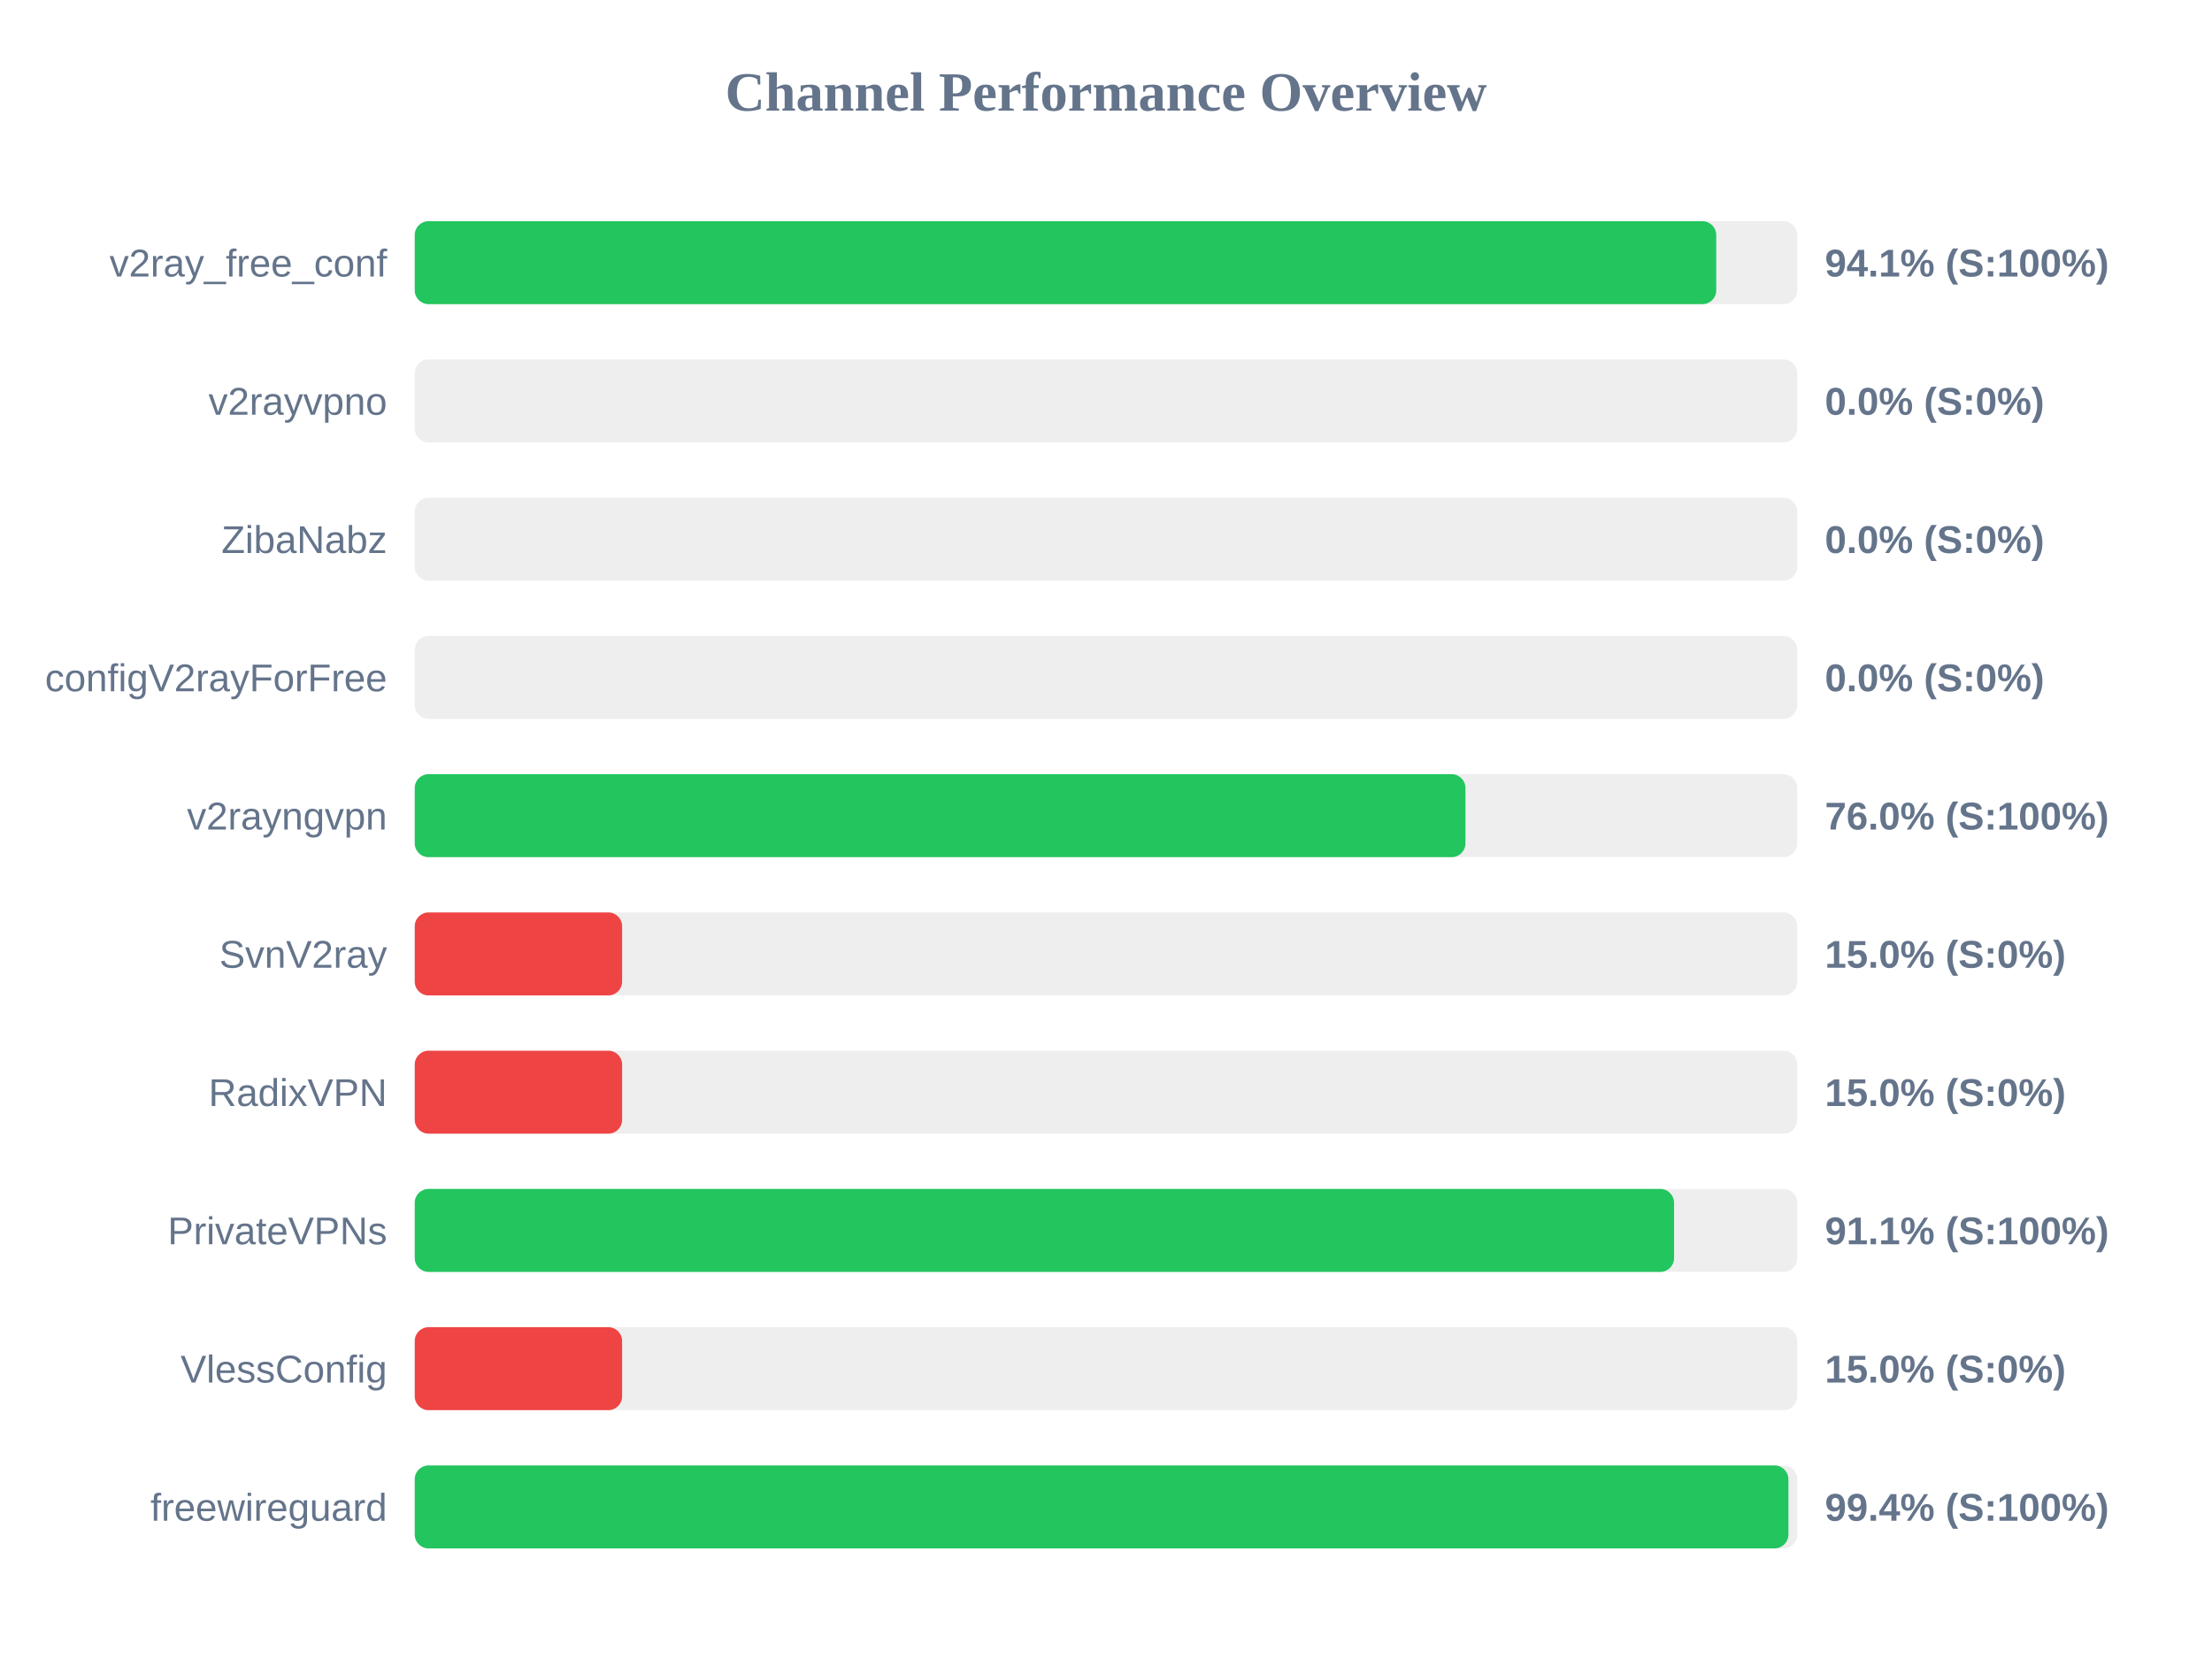
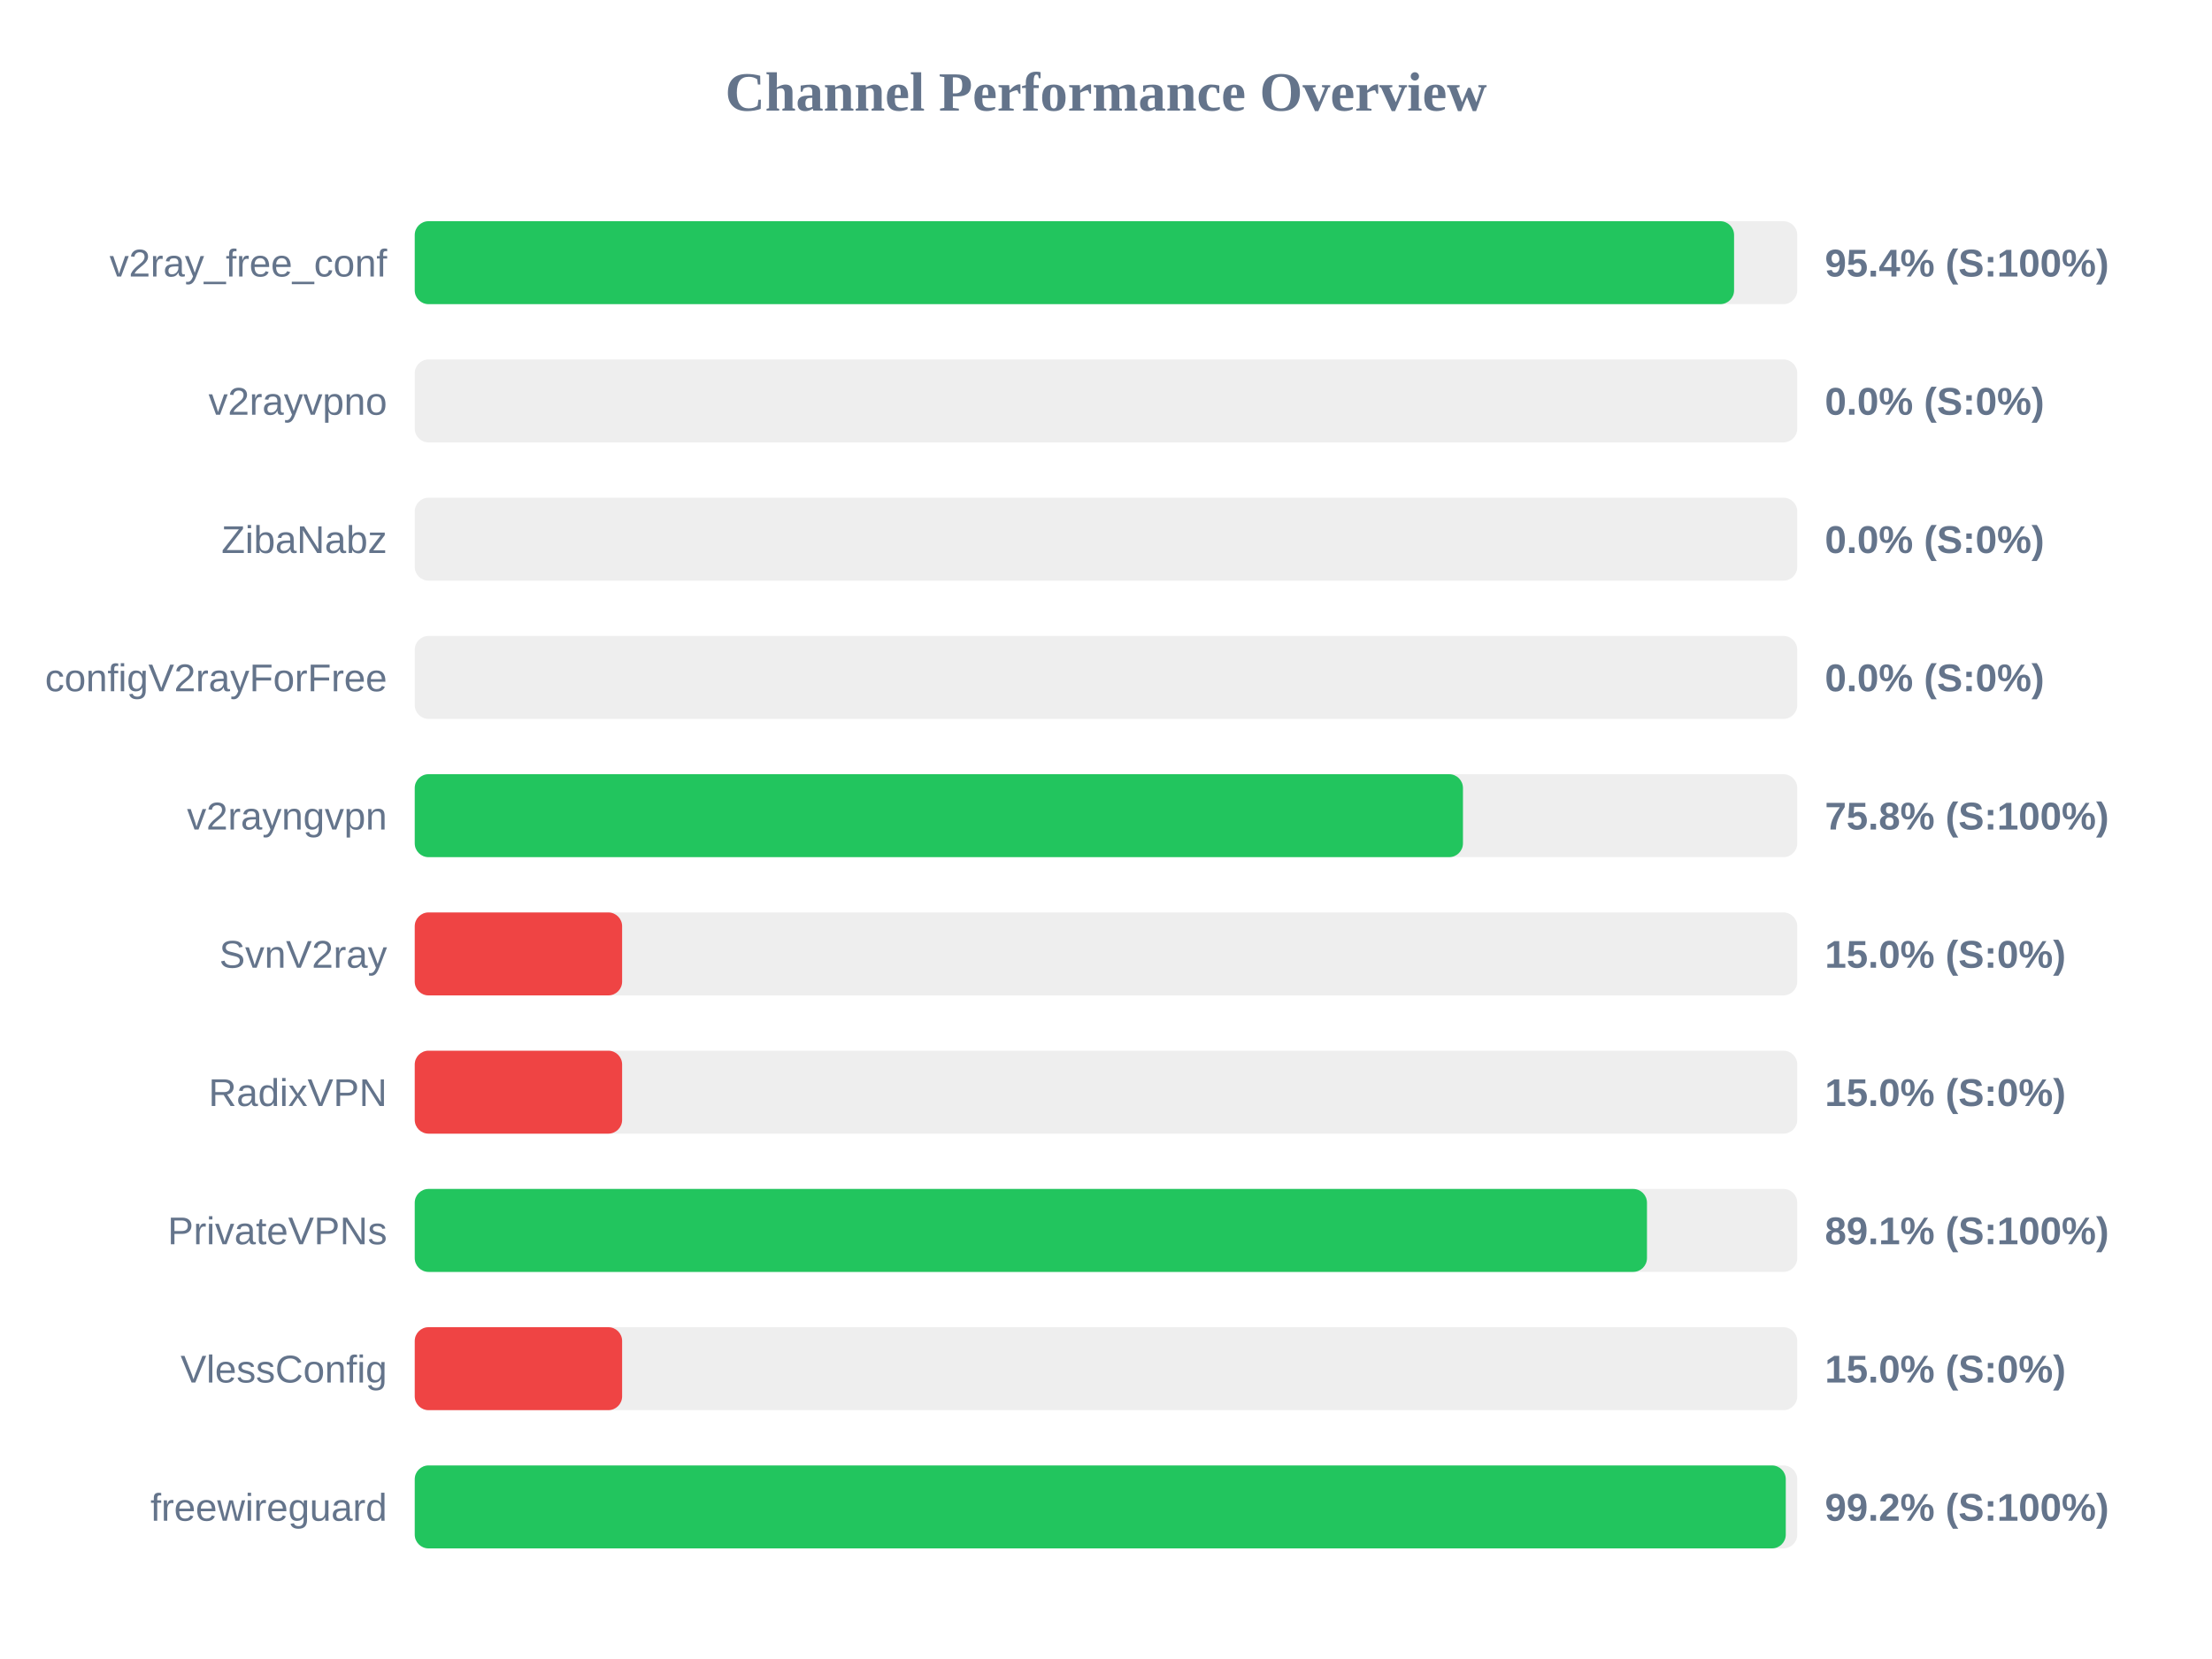
<svg xmlns="http://www.w3.org/2000/svg" width="800" height="600" version="1.1">
  <style>
        .row { font: 14px Arial; fill: #64748b; }
        .score { font: bold 14px Arial; fill: #64748b; }
    </style>
  <text x="400" y="40" text-anchor="middle" font-size="20px" font-weight="bold" fill="#64748b">Channel Performance Overview</text>
  <rect x="150" y="80" width="500" height="30" fill="#eee" rx="5" />
-   <rect x="150" y="80" width="470.7" height="30" fill="#22c55e" rx="5" />
+   <rect x="150" y="80" width="477.15" height="30" fill="#22c55e" rx="5" />
  <text x="140" y="100" text-anchor="end" class="row">v2ray_free_conf</text>
-   <text x="660" y="100" text-anchor="start" class="score">94.1% (S:100%)</text>
+   <text x="660" y="100" text-anchor="start" class="score">95.4% (S:100%)</text>
  <rect x="150" y="130" width="500" height="30" fill="#eee" rx="5" />
  <rect x="150" y="130" width="0.0" height="30" fill="#ef4444" rx="5" />
  <text x="140" y="150" text-anchor="end" class="row">v2rayvpno</text>
  <text x="660" y="150" text-anchor="start" class="score">0.0% (S:0%)</text>
  <rect x="150" y="180" width="500" height="30" fill="#eee" rx="5" />
  <rect x="150" y="180" width="0.0" height="30" fill="#ef4444" rx="5" />
  <text x="140" y="200" text-anchor="end" class="row">ZibaNabz</text>
  <text x="660" y="200" text-anchor="start" class="score">0.0% (S:0%)</text>
  <rect x="150" y="230" width="500" height="30" fill="#eee" rx="5" />
  <rect x="150" y="230" width="0.0" height="30" fill="#ef4444" rx="5" />
  <text x="140" y="250" text-anchor="end" class="row">configV2rayForFree</text>
  <text x="660" y="250" text-anchor="start" class="score">0.0% (S:0%)</text>
  <rect x="150" y="280" width="500" height="30" fill="#eee" rx="5" />
-   <rect x="150" y="280" width="380.0" height="30" fill="#22c55e" rx="5" />
+   <rect x="150" y="280" width="379.1" height="30" fill="#22c55e" rx="5" />
  <text x="140" y="300" text-anchor="end" class="row">v2rayngvpn</text>
-   <text x="660" y="300" text-anchor="start" class="score">76.0% (S:100%)</text>
+   <text x="660" y="300" text-anchor="start" class="score">75.8% (S:100%)</text>
  <rect x="150" y="330" width="500" height="30" fill="#eee" rx="5" />
  <rect x="150" y="330" width="75.0" height="30" fill="#ef4444" rx="5" />
  <text x="140" y="350" text-anchor="end" class="row">SvnV2ray</text>
  <text x="660" y="350" text-anchor="start" class="score">15.0% (S:0%)</text>
  <rect x="150" y="380" width="500" height="30" fill="#eee" rx="5" />
  <rect x="150" y="380" width="75.0" height="30" fill="#ef4444" rx="5" />
  <text x="140" y="400" text-anchor="end" class="row">RadixVPN</text>
  <text x="660" y="400" text-anchor="start" class="score">15.0% (S:0%)</text>
  <rect x="150" y="430" width="500" height="30" fill="#eee" rx="5" />
-   <rect x="150" y="430" width="455.45" height="30" fill="#22c55e" rx="5" />
+   <rect x="150" y="430" width="445.65" height="30" fill="#22c55e" rx="5" />
  <text x="140" y="450" text-anchor="end" class="row">PrivateVPNs</text>
-   <text x="660" y="450" text-anchor="start" class="score">91.1% (S:100%)</text>
+   <text x="660" y="450" text-anchor="start" class="score">89.1% (S:100%)</text>
  <rect x="150" y="480" width="500" height="30" fill="#eee" rx="5" />
  <rect x="150" y="480" width="75.0" height="30" fill="#ef4444" rx="5" />
  <text x="140" y="500" text-anchor="end" class="row">VlessConfig</text>
  <text x="660" y="500" text-anchor="start" class="score">15.0% (S:0%)</text>
  <rect x="150" y="530" width="500" height="30" fill="#eee" rx="5" />
-   <rect x="150" y="530" width="496.8" height="30" fill="#22c55e" rx="5" />
+   <rect x="150" y="530" width="495.85" height="30" fill="#22c55e" rx="5" />
  <text x="140" y="550" text-anchor="end" class="row">freewireguard</text>
-   <text x="660" y="550" text-anchor="start" class="score">99.4% (S:100%)</text>
+   <text x="660" y="550" text-anchor="start" class="score">99.2% (S:100%)</text>
</svg>
